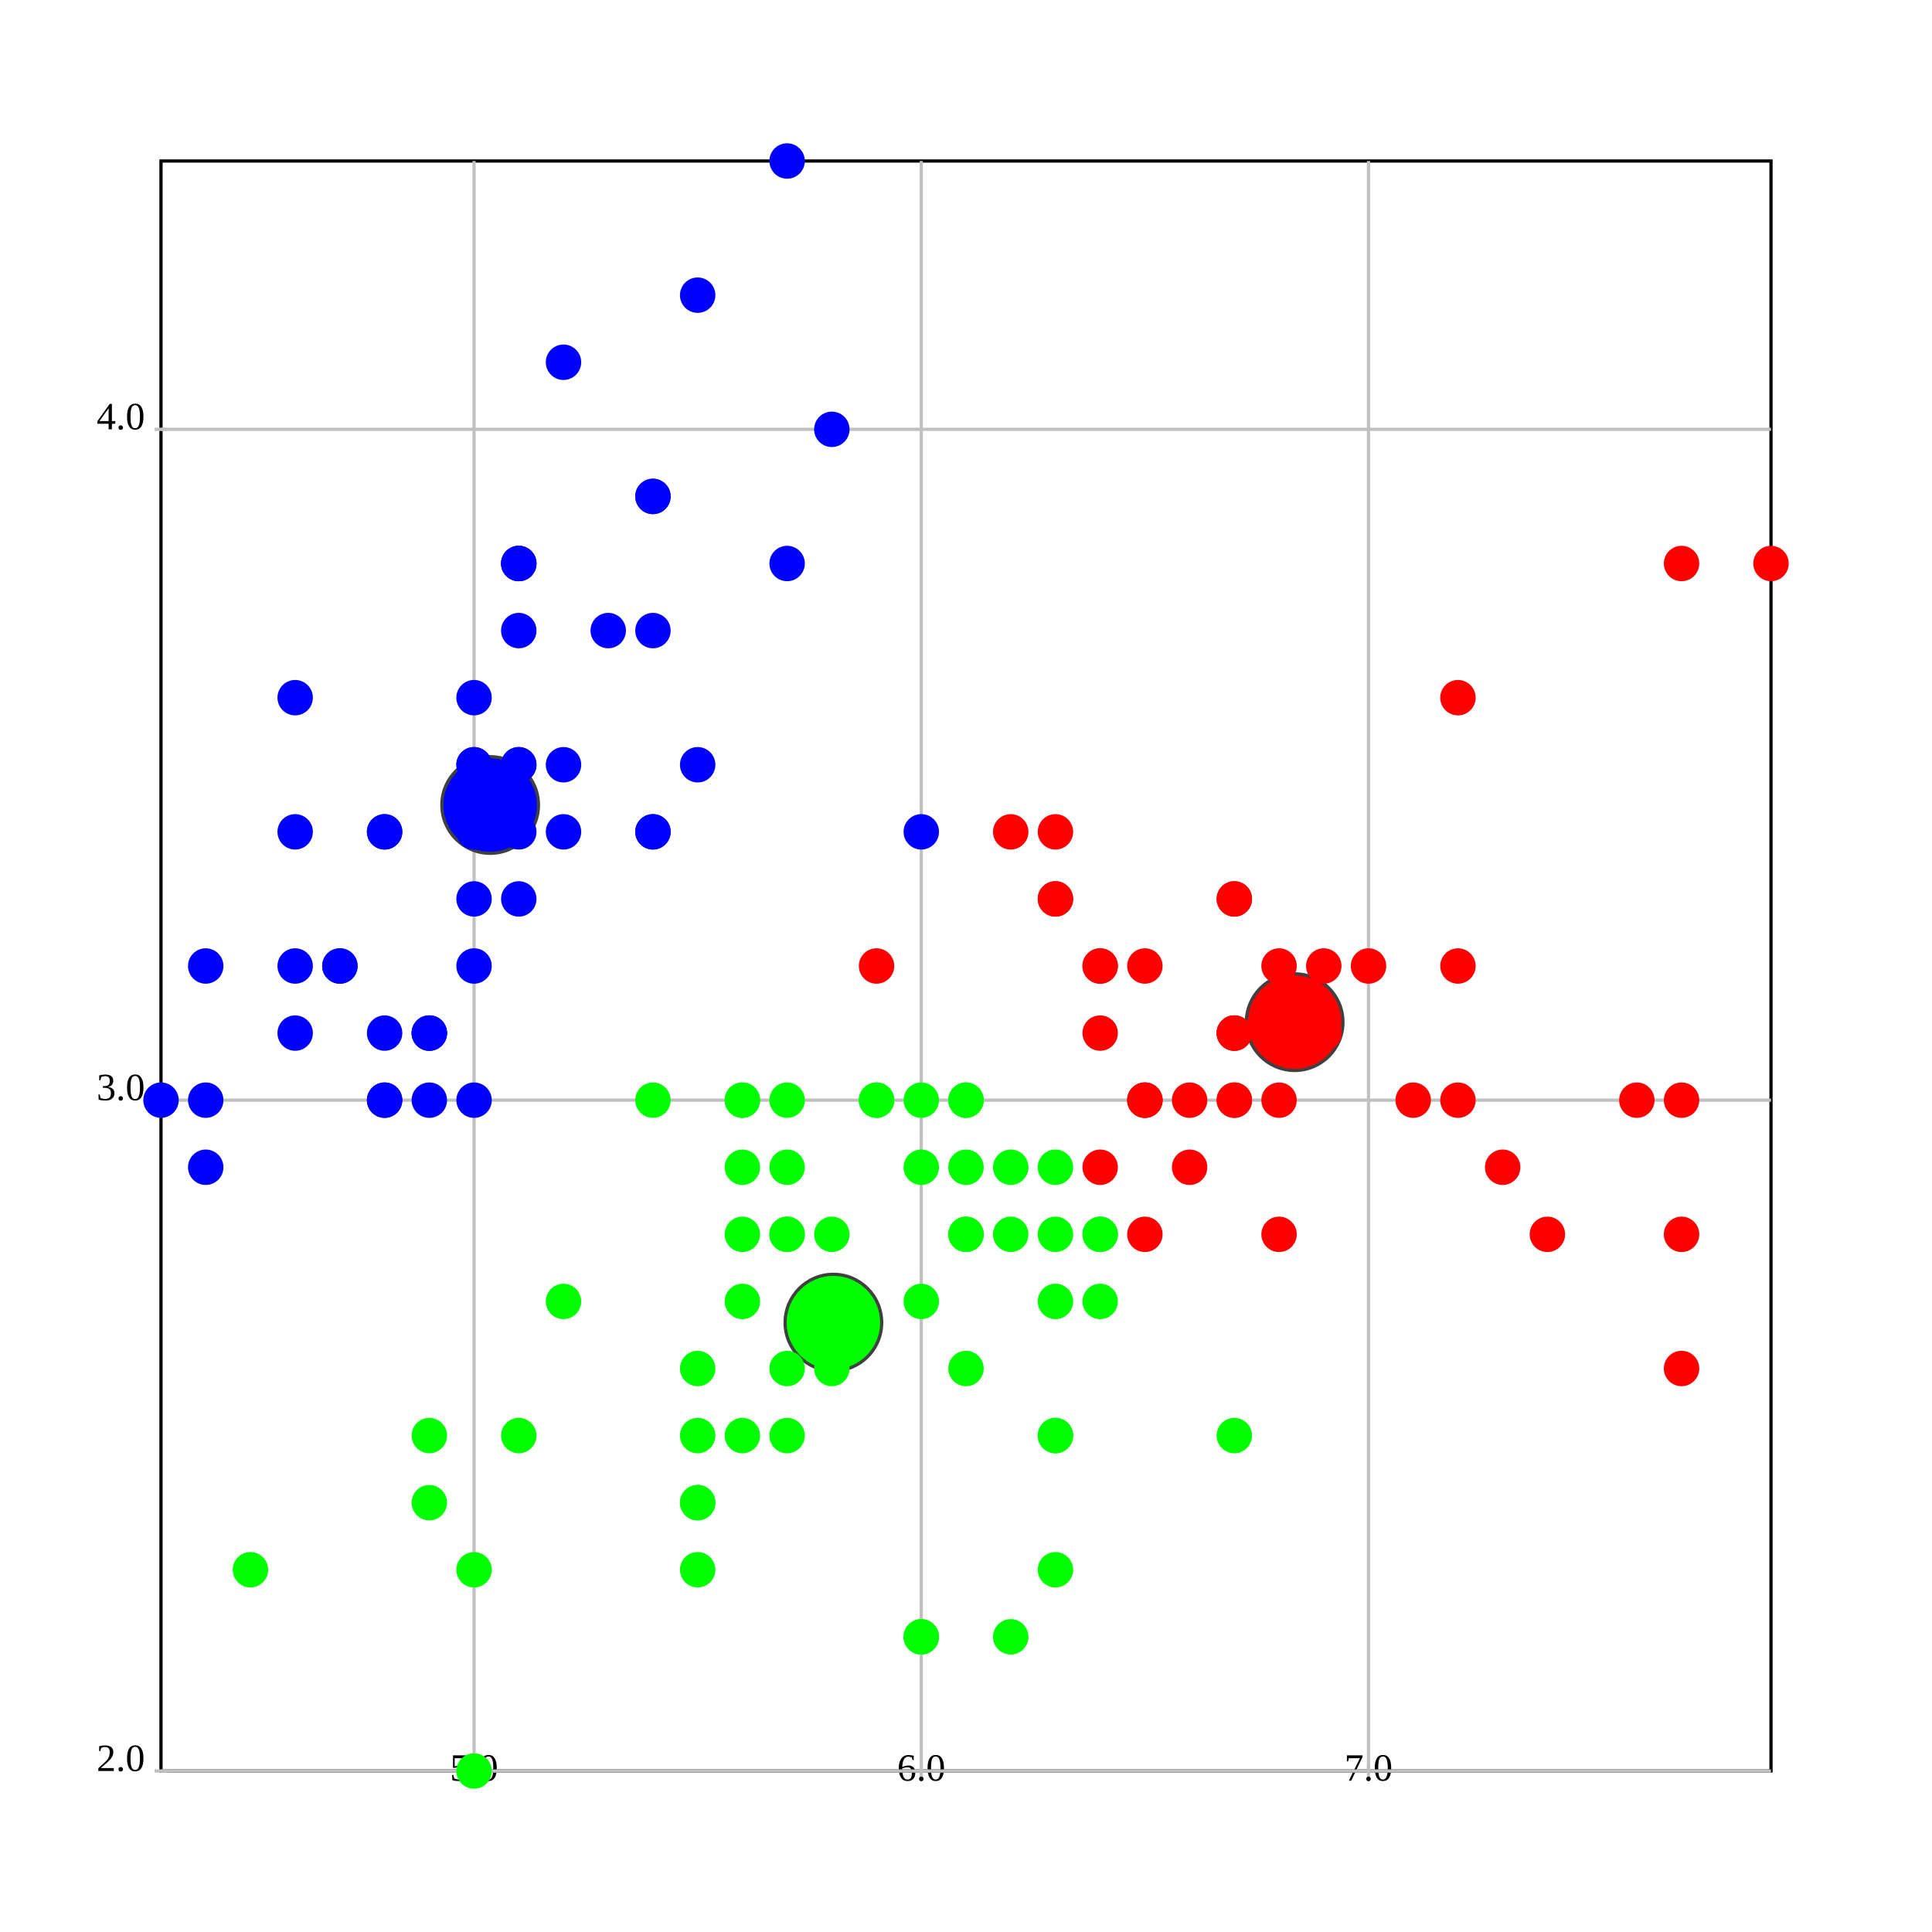
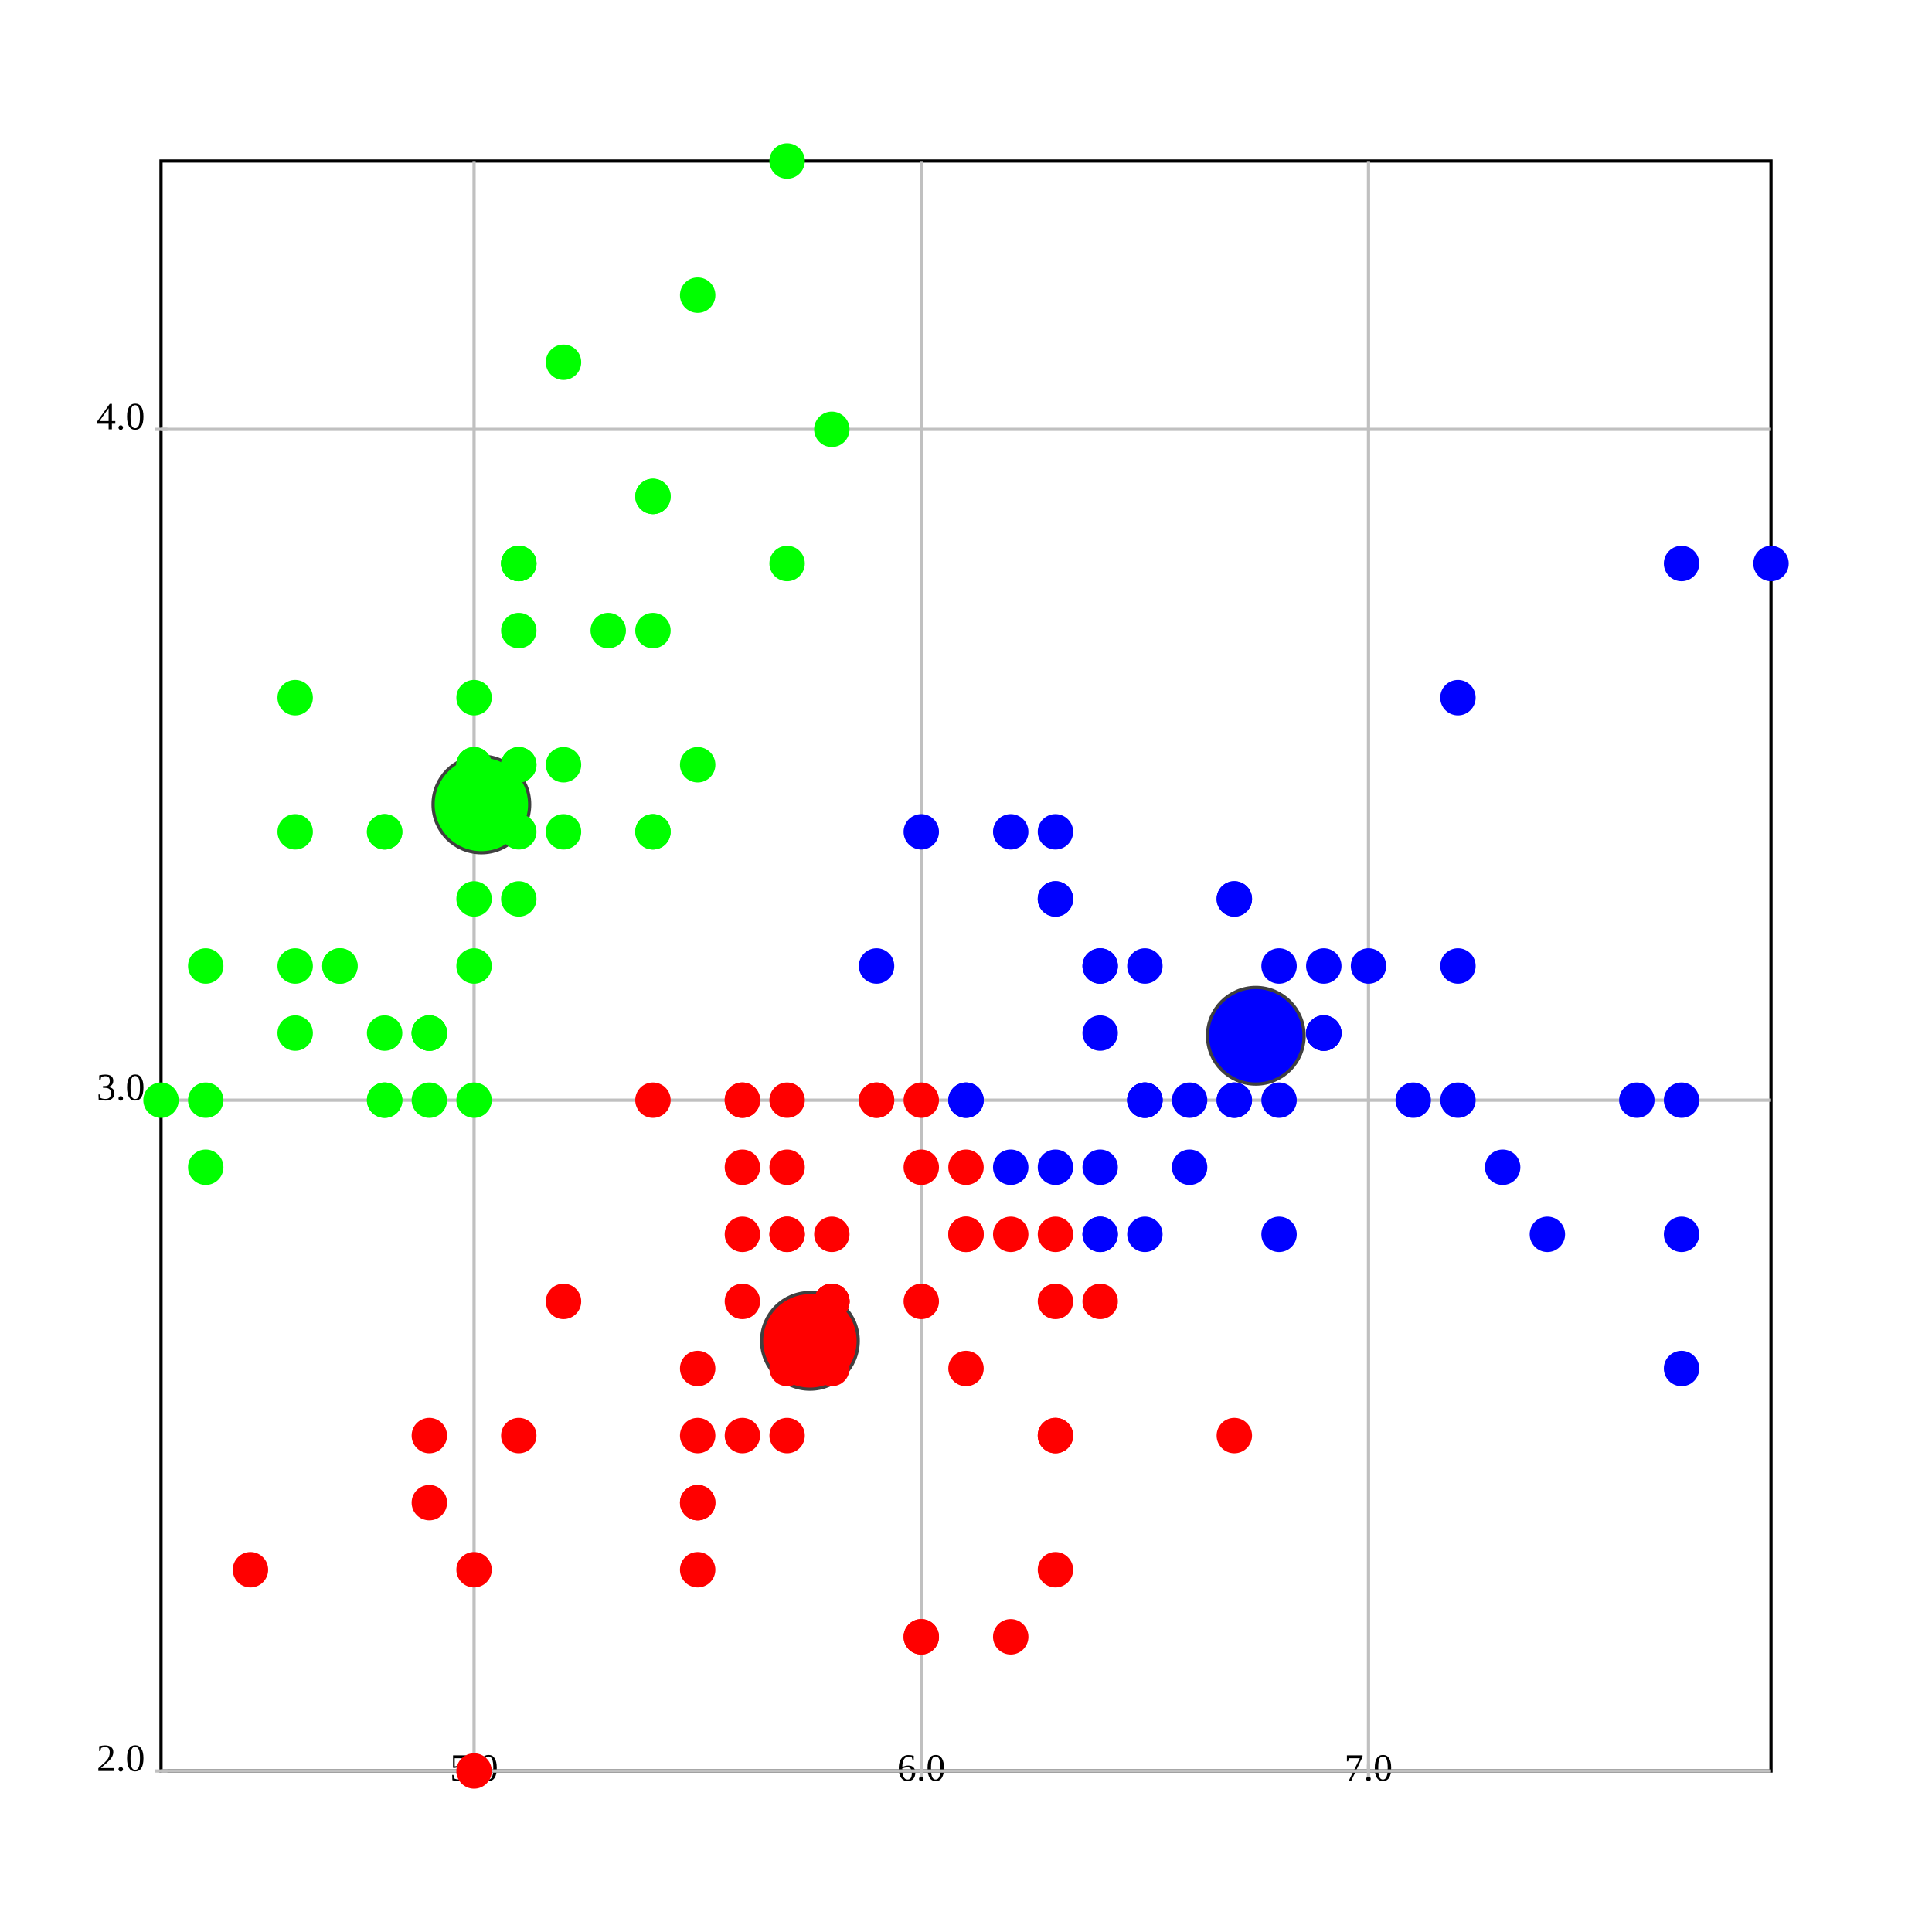
<svg xmlns="http://www.w3.org/2000/svg" version="1.1" width="600.0" height="600.0">
  <style>.caption {
  font-size: 14px;
  font-family: Georgia, serif;
}
</style>
  <rect fill="rgb(255,255,255)" stroke="rgb(0,0,0)" x="50.0" y="50.0" width="500.0" height="500.0" stroke-width="1" />
  <line x1="147.222" y1="550.0" x2="147.222" y2="50.0" stroke="rgb(192,192,192)" stroke-width="1" />
  <line x1="147.222" y1="548.0" x2="147.222" y2="552.0" stroke="rgb(192,192,192)" stroke-width="1" />
  <text text-anchor="middle" alignment-baseline="hanging" x="147.222" y="553.0" font-size="12.0">5.0</text>
  <line x1="286.111" y1="550.0" x2="286.111" y2="50.0" stroke="rgb(192,192,192)" stroke-width="1" />
  <line x1="286.111" y1="548.0" x2="286.111" y2="552.0" stroke="rgb(192,192,192)" stroke-width="1" />
  <text text-anchor="middle" alignment-baseline="hanging" x="286.111" y="553.0" font-size="12.0">6.0</text>
  <line x1="425" y1="550.0" x2="425" y2="50.0" stroke="rgb(192,192,192)" stroke-width="1" />
  <line x1="425" y1="548.0" x2="425" y2="552.0" stroke="rgb(192,192,192)" stroke-width="1" />
  <text text-anchor="middle" alignment-baseline="hanging" x="425" y="553.0" font-size="12.0">7.0</text>
  <line x1="50.0" y1="550.0" x2="550.0" y2="550.0" stroke="rgb(192,192,192)" stroke-width="1" />
  <text text-anchor="end" alignment-baseline="middle" x="45.0" y="550.0" font-size="12.0">2.0</text>
  <line x1="48.0" y1="550.0" x2="52.0" y2="550.0" stroke="rgb(192,192,192)" stroke-width="1" />
  <line x1="50.0" y1="341.667" x2="550.0" y2="341.667" stroke="rgb(192,192,192)" stroke-width="1" />
  <text text-anchor="end" alignment-baseline="middle" x="45.0" y="341.667" font-size="12.0">3.0</text>
  <line x1="48.0" y1="341.667" x2="52.0" y2="341.667" stroke="rgb(192,192,192)" stroke-width="1" />
  <line x1="50.0" y1="133.333" x2="550.0" y2="133.333" stroke="rgb(192,192,192)" stroke-width="1" />
  <text text-anchor="end" alignment-baseline="middle" x="45.0" y="133.333" font-size="12.0">4.0</text>
  <line x1="48.0" y1="133.333" x2="52.0" y2="133.333" stroke="rgb(192,192,192)" stroke-width="1" />
-   <ellipse cx="402.067" cy="317.442" rx="15" ry="15" fill="rgb(255,0,0)" stroke="rgb(64,64,64)" stroke-width="1" />
-   <ellipse cx="152.222" cy="250" rx="15" ry="15" fill="rgb(0,0,255)" stroke="rgb(64,64,64)" stroke-width="1" />
-   <ellipse cx="258.821" cy="410.746" rx="15" ry="15" fill="rgb(0,255,0)" stroke="rgb(64,64,64)" stroke-width="1" />
-   <ellipse cx="161.111" cy="237.5" rx="5" ry="5" fill="rgb(0,0,255)" stroke="rgb(0,0,255)" stroke-width="1" />
-   <ellipse cx="133.333" cy="341.667" rx="5" ry="5" fill="rgb(0,0,255)" stroke="rgb(0,0,255)" stroke-width="1" />
-   <ellipse cx="105.556" cy="300.0" rx="5" ry="5" fill="rgb(0,0,255)" stroke="rgb(0,0,255)" stroke-width="1" />
-   <ellipse cx="91.667" cy="320.833" rx="5" ry="5" fill="rgb(0,0,255)" stroke="rgb(0,0,255)" stroke-width="1" />
-   <ellipse cx="147.222" cy="216.667" rx="5" ry="5" fill="rgb(0,0,255)" stroke="rgb(0,0,255)" stroke-width="1" />
-   <ellipse cx="202.778" cy="154.167" rx="5" ry="5" fill="rgb(0,0,255)" stroke="rgb(0,0,255)" stroke-width="1" />
-   <ellipse cx="91.667" cy="258.333" rx="5" ry="5" fill="rgb(0,0,255)" stroke="rgb(0,0,255)" stroke-width="1" />
-   <ellipse cx="147.222" cy="258.333" rx="5" ry="5" fill="rgb(0,0,255)" stroke="rgb(0,0,255)" stroke-width="1" />
-   <ellipse cx="63.889" cy="362.5" rx="5" ry="5" fill="rgb(0,0,255)" stroke="rgb(0,0,255)" stroke-width="1" />
-   <ellipse cx="133.333" cy="320.833" rx="5" ry="5" fill="rgb(0,0,255)" stroke="rgb(0,0,255)" stroke-width="1" />
-   <ellipse cx="202.778" cy="195.833" rx="5" ry="5" fill="rgb(0,0,255)" stroke="rgb(0,0,255)" stroke-width="1" />
-   <ellipse cx="119.444" cy="258.333" rx="5" ry="5" fill="rgb(0,0,255)" stroke="rgb(0,0,255)" stroke-width="1" />
-   <ellipse cx="119.444" cy="341.667" rx="5" ry="5" fill="rgb(0,0,255)" stroke="rgb(0,0,255)" stroke-width="1" />
-   <ellipse cx="50.0" cy="341.667" rx="5" ry="5" fill="rgb(0,0,255)" stroke="rgb(0,0,255)" stroke-width="1" />
-   <ellipse cx="258.333" cy="133.333" rx="5" ry="5" fill="rgb(0,0,255)" stroke="rgb(0,0,255)" stroke-width="1" />
-   <ellipse cx="244.444" cy="50.0" rx="5" ry="5" fill="rgb(0,0,255)" stroke="rgb(0,0,255)" stroke-width="1" />
-   <ellipse cx="202.778" cy="154.167" rx="5" ry="5" fill="rgb(0,0,255)" stroke="rgb(0,0,255)" stroke-width="1" />
-   <ellipse cx="161.111" cy="237.5" rx="5" ry="5" fill="rgb(0,0,255)" stroke="rgb(0,0,255)" stroke-width="1" />
-   <ellipse cx="244.444" cy="175" rx="5" ry="5" fill="rgb(0,0,255)" stroke="rgb(0,0,255)" stroke-width="1" />
-   <ellipse cx="161.111" cy="175" rx="5" ry="5" fill="rgb(0,0,255)" stroke="rgb(0,0,255)" stroke-width="1" />
-   <ellipse cx="202.778" cy="258.333" rx="5" ry="5" fill="rgb(0,0,255)" stroke="rgb(0,0,255)" stroke-width="1" />
-   <ellipse cx="161.111" cy="195.833" rx="5" ry="5" fill="rgb(0,0,255)" stroke="rgb(0,0,255)" stroke-width="1" />
-   <ellipse cx="91.667" cy="216.667" rx="5" ry="5" fill="rgb(0,0,255)" stroke="rgb(0,0,255)" stroke-width="1" />
-   <ellipse cx="161.111" cy="279.167" rx="5" ry="5" fill="rgb(0,0,255)" stroke="rgb(0,0,255)" stroke-width="1" />
-   <ellipse cx="119.444" cy="258.333" rx="5" ry="5" fill="rgb(0,0,255)" stroke="rgb(0,0,255)" stroke-width="1" />
-   <ellipse cx="147.222" cy="341.667" rx="5" ry="5" fill="rgb(0,0,255)" stroke="rgb(0,0,255)" stroke-width="1" />
-   <ellipse cx="147.222" cy="258.333" rx="5" ry="5" fill="rgb(0,0,255)" stroke="rgb(0,0,255)" stroke-width="1" />
-   <ellipse cx="175" cy="237.5" rx="5" ry="5" fill="rgb(0,0,255)" stroke="rgb(0,0,255)" stroke-width="1" />
-   <ellipse cx="175" cy="258.333" rx="5" ry="5" fill="rgb(0,0,255)" stroke="rgb(0,0,255)" stroke-width="1" />
-   <ellipse cx="105.556" cy="300.0" rx="5" ry="5" fill="rgb(0,0,255)" stroke="rgb(0,0,255)" stroke-width="1" />
-   <ellipse cx="119.444" cy="320.833" rx="5" ry="5" fill="rgb(0,0,255)" stroke="rgb(0,0,255)" stroke-width="1" />
-   <ellipse cx="202.778" cy="258.333" rx="5" ry="5" fill="rgb(0,0,255)" stroke="rgb(0,0,255)" stroke-width="1" />
-   <ellipse cx="175" cy="112.5" rx="5" ry="5" fill="rgb(0,0,255)" stroke="rgb(0,0,255)" stroke-width="1" />
-   <ellipse cx="216.667" cy="91.667" rx="5" ry="5" fill="rgb(0,0,255)" stroke="rgb(0,0,255)" stroke-width="1" />
-   <ellipse cx="133.333" cy="320.833" rx="5" ry="5" fill="rgb(0,0,255)" stroke="rgb(0,0,255)" stroke-width="1" />
-   <ellipse cx="147.222" cy="300.0" rx="5" ry="5" fill="rgb(0,0,255)" stroke="rgb(0,0,255)" stroke-width="1" />
-   <ellipse cx="216.667" cy="237.5" rx="5" ry="5" fill="rgb(0,0,255)" stroke="rgb(0,0,255)" stroke-width="1" />
-   <ellipse cx="133.333" cy="320.833" rx="5" ry="5" fill="rgb(0,0,255)" stroke="rgb(0,0,255)" stroke-width="1" />
-   <ellipse cx="63.889" cy="341.667" rx="5" ry="5" fill="rgb(0,0,255)" stroke="rgb(0,0,255)" stroke-width="1" />
-   <ellipse cx="161.111" cy="258.333" rx="5" ry="5" fill="rgb(0,0,255)" stroke="rgb(0,0,255)" stroke-width="1" />
-   <ellipse cx="147.222" cy="237.5" rx="5" ry="5" fill="rgb(0,0,255)" stroke="rgb(0,0,255)" stroke-width="1" />
-   <ellipse cx="77.778" cy="487.5" rx="5" ry="5" fill="rgb(0,255,0)" stroke="rgb(0,255,0)" stroke-width="1" />
-   <ellipse cx="63.889" cy="300.0" rx="5" ry="5" fill="rgb(0,0,255)" stroke="rgb(0,0,255)" stroke-width="1" />
-   <ellipse cx="147.222" cy="237.5" rx="5" ry="5" fill="rgb(0,0,255)" stroke="rgb(0,0,255)" stroke-width="1" />
-   <ellipse cx="161.111" cy="175" rx="5" ry="5" fill="rgb(0,0,255)" stroke="rgb(0,0,255)" stroke-width="1" />
-   <ellipse cx="119.444" cy="341.667" rx="5" ry="5" fill="rgb(0,0,255)" stroke="rgb(0,0,255)" stroke-width="1" />
-   <ellipse cx="161.111" cy="175" rx="5" ry="5" fill="rgb(0,0,255)" stroke="rgb(0,0,255)" stroke-width="1" />
-   <ellipse cx="91.667" cy="300.0" rx="5" ry="5" fill="rgb(0,0,255)" stroke="rgb(0,0,255)" stroke-width="1" />
-   <ellipse cx="188.889" cy="195.833" rx="5" ry="5" fill="rgb(0,0,255)" stroke="rgb(0,0,255)" stroke-width="1" />
-   <ellipse cx="147.222" cy="279.167" rx="5" ry="5" fill="rgb(0,0,255)" stroke="rgb(0,0,255)" stroke-width="1" />
-   <ellipse cx="425" cy="300.0" rx="5" ry="5" fill="rgb(255,0,0)" stroke="rgb(255,0,0)" stroke-width="1" />
-   <ellipse cx="341.667" cy="300.0" rx="5" ry="5" fill="rgb(255,0,0)" stroke="rgb(255,0,0)" stroke-width="1" />
-   <ellipse cx="411.111" cy="320.833" rx="5" ry="5" fill="rgb(255,0,0)" stroke="rgb(255,0,0)" stroke-width="1" />
-   <ellipse cx="216.667" cy="487.5" rx="5" ry="5" fill="rgb(0,255,0)" stroke="rgb(0,255,0)" stroke-width="1" />
-   <ellipse cx="355.556" cy="383.333" rx="5" ry="5" fill="rgb(255,0,0)" stroke="rgb(255,0,0)" stroke-width="1" />
-   <ellipse cx="244.444" cy="383.333" rx="5" ry="5" fill="rgb(0,255,0)" stroke="rgb(0,255,0)" stroke-width="1" />
-   <ellipse cx="327.778" cy="279.167" rx="5" ry="5" fill="rgb(255,0,0)" stroke="rgb(255,0,0)" stroke-width="1" />
-   <ellipse cx="133.333" cy="466.667" rx="5" ry="5" fill="rgb(0,255,0)" stroke="rgb(0,255,0)" stroke-width="1" />
-   <ellipse cx="369.444" cy="362.5" rx="5" ry="5" fill="rgb(255,0,0)" stroke="rgb(255,0,0)" stroke-width="1" />
-   <ellipse cx="175" cy="404.167" rx="5" ry="5" fill="rgb(0,255,0)" stroke="rgb(0,255,0)" stroke-width="1" />
-   <ellipse cx="147.222" cy="550.0" rx="5" ry="5" fill="rgb(0,255,0)" stroke="rgb(0,255,0)" stroke-width="1" />
-   <ellipse cx="272.222" cy="341.667" rx="5" ry="5" fill="rgb(0,255,0)" stroke="rgb(0,255,0)" stroke-width="1" />
-   <ellipse cx="286.111" cy="508.333" rx="5" ry="5" fill="rgb(0,255,0)" stroke="rgb(0,255,0)" stroke-width="1" />
-   <ellipse cx="300" cy="362.5" rx="5" ry="5" fill="rgb(0,255,0)" stroke="rgb(0,255,0)" stroke-width="1" />
-   <ellipse cx="230.556" cy="362.5" rx="5" ry="5" fill="rgb(0,255,0)" stroke="rgb(0,255,0)" stroke-width="1" />
-   <ellipse cx="383.333" cy="320.833" rx="5" ry="5" fill="rgb(255,0,0)" stroke="rgb(255,0,0)" stroke-width="1" />
-   <ellipse cx="230.556" cy="341.667" rx="5" ry="5" fill="rgb(0,255,0)" stroke="rgb(0,255,0)" stroke-width="1" />
-   <ellipse cx="258.333" cy="404.167" rx="5" ry="5" fill="rgb(0,255,0)" stroke="rgb(0,255,0)" stroke-width="1" />
-   <ellipse cx="313.889" cy="508.333" rx="5" ry="5" fill="rgb(0,255,0)" stroke="rgb(0,255,0)" stroke-width="1" />
-   <ellipse cx="230.556" cy="445.833" rx="5" ry="5" fill="rgb(0,255,0)" stroke="rgb(0,255,0)" stroke-width="1" />
-   <ellipse cx="272.222" cy="300.0" rx="5" ry="5" fill="rgb(255,0,0)" stroke="rgb(255,0,0)" stroke-width="1" />
-   <ellipse cx="300" cy="383.333" rx="5" ry="5" fill="rgb(0,255,0)" stroke="rgb(0,255,0)" stroke-width="1" />
-   <ellipse cx="327.778" cy="445.833" rx="5" ry="5" fill="rgb(0,255,0)" stroke="rgb(0,255,0)" stroke-width="1" />
-   <ellipse cx="300" cy="383.333" rx="5" ry="5" fill="rgb(0,255,0)" stroke="rgb(0,255,0)" stroke-width="1" />
-   <ellipse cx="341.667" cy="362.5" rx="5" ry="5" fill="rgb(255,0,0)" stroke="rgb(255,0,0)" stroke-width="1" />
-   <ellipse cx="369.444" cy="341.667" rx="5" ry="5" fill="rgb(255,0,0)" stroke="rgb(255,0,0)" stroke-width="1" />
-   <ellipse cx="397.222" cy="383.333" rx="5" ry="5" fill="rgb(255,0,0)" stroke="rgb(255,0,0)" stroke-width="1" />
-   <ellipse cx="383.333" cy="341.667" rx="5" ry="5" fill="rgb(255,0,0)" stroke="rgb(255,0,0)" stroke-width="1" />
-   <ellipse cx="286.111" cy="362.5" rx="5" ry="5" fill="rgb(0,255,0)" stroke="rgb(0,255,0)" stroke-width="1" />
-   <ellipse cx="244.444" cy="425.0" rx="5" ry="5" fill="rgb(0,255,0)" stroke="rgb(0,255,0)" stroke-width="1" />
-   <ellipse cx="216.667" cy="466.667" rx="5" ry="5" fill="rgb(0,255,0)" stroke="rgb(0,255,0)" stroke-width="1" />
-   <ellipse cx="216.667" cy="466.667" rx="5" ry="5" fill="rgb(0,255,0)" stroke="rgb(0,255,0)" stroke-width="1" />
-   <ellipse cx="258.333" cy="404.167" rx="5" ry="5" fill="rgb(0,255,0)" stroke="rgb(0,255,0)" stroke-width="1" />
-   <ellipse cx="286.111" cy="404.167" rx="5" ry="5" fill="rgb(0,255,0)" stroke="rgb(0,255,0)" stroke-width="1" />
-   <ellipse cx="202.778" cy="341.667" rx="5" ry="5" fill="rgb(0,255,0)" stroke="rgb(0,255,0)" stroke-width="1" />
+   <ellipse cx="251.525" cy="416.422" rx="15" ry="15" fill="rgb(255,0,0)" stroke="rgb(64,64,64)" stroke-width="1" />
+   <ellipse cx="390.0" cy="321.667" rx="15" ry="15" fill="rgb(0,0,255)" stroke="rgb(64,64,64)" stroke-width="1" />
+   <ellipse cx="149.49" cy="249.83" rx="15" ry="15" fill="rgb(0,255,0)" stroke="rgb(64,64,64)" stroke-width="1" />
+   <ellipse cx="161.111" cy="237.5" rx="5" ry="5" fill="rgb(0,255,0)" stroke="rgb(0,255,0)" stroke-width="1" />
+   <ellipse cx="133.333" cy="341.667" rx="5" ry="5" fill="rgb(0,255,0)" stroke="rgb(0,255,0)" stroke-width="1" />
+   <ellipse cx="105.556" cy="300.0" rx="5" ry="5" fill="rgb(0,255,0)" stroke="rgb(0,255,0)" stroke-width="1" />
+   <ellipse cx="91.667" cy="320.833" rx="5" ry="5" fill="rgb(0,255,0)" stroke="rgb(0,255,0)" stroke-width="1" />
+   <ellipse cx="147.222" cy="216.667" rx="5" ry="5" fill="rgb(0,255,0)" stroke="rgb(0,255,0)" stroke-width="1" />
+   <ellipse cx="202.778" cy="154.167" rx="5" ry="5" fill="rgb(0,255,0)" stroke="rgb(0,255,0)" stroke-width="1" />
+   <ellipse cx="91.667" cy="258.333" rx="5" ry="5" fill="rgb(0,255,0)" stroke="rgb(0,255,0)" stroke-width="1" />
+   <ellipse cx="147.222" cy="258.333" rx="5" ry="5" fill="rgb(0,255,0)" stroke="rgb(0,255,0)" stroke-width="1" />
+   <ellipse cx="63.889" cy="362.5" rx="5" ry="5" fill="rgb(0,255,0)" stroke="rgb(0,255,0)" stroke-width="1" />
+   <ellipse cx="133.333" cy="320.833" rx="5" ry="5" fill="rgb(0,255,0)" stroke="rgb(0,255,0)" stroke-width="1" />
+   <ellipse cx="202.778" cy="195.833" rx="5" ry="5" fill="rgb(0,255,0)" stroke="rgb(0,255,0)" stroke-width="1" />
+   <ellipse cx="119.444" cy="258.333" rx="5" ry="5" fill="rgb(0,255,0)" stroke="rgb(0,255,0)" stroke-width="1" />
+   <ellipse cx="119.444" cy="341.667" rx="5" ry="5" fill="rgb(0,255,0)" stroke="rgb(0,255,0)" stroke-width="1" />
+   <ellipse cx="50.0" cy="341.667" rx="5" ry="5" fill="rgb(0,255,0)" stroke="rgb(0,255,0)" stroke-width="1" />
+   <ellipse cx="258.333" cy="133.333" rx="5" ry="5" fill="rgb(0,255,0)" stroke="rgb(0,255,0)" stroke-width="1" />
+   <ellipse cx="244.444" cy="50.0" rx="5" ry="5" fill="rgb(0,255,0)" stroke="rgb(0,255,0)" stroke-width="1" />
+   <ellipse cx="202.778" cy="154.167" rx="5" ry="5" fill="rgb(0,255,0)" stroke="rgb(0,255,0)" stroke-width="1" />
+   <ellipse cx="161.111" cy="237.5" rx="5" ry="5" fill="rgb(0,255,0)" stroke="rgb(0,255,0)" stroke-width="1" />
+   <ellipse cx="244.444" cy="175" rx="5" ry="5" fill="rgb(0,255,0)" stroke="rgb(0,255,0)" stroke-width="1" />
+   <ellipse cx="161.111" cy="175" rx="5" ry="5" fill="rgb(0,255,0)" stroke="rgb(0,255,0)" stroke-width="1" />
+   <ellipse cx="202.778" cy="258.333" rx="5" ry="5" fill="rgb(0,255,0)" stroke="rgb(0,255,0)" stroke-width="1" />
+   <ellipse cx="161.111" cy="195.833" rx="5" ry="5" fill="rgb(0,255,0)" stroke="rgb(0,255,0)" stroke-width="1" />
+   <ellipse cx="91.667" cy="216.667" rx="5" ry="5" fill="rgb(0,255,0)" stroke="rgb(0,255,0)" stroke-width="1" />
+   <ellipse cx="161.111" cy="279.167" rx="5" ry="5" fill="rgb(0,255,0)" stroke="rgb(0,255,0)" stroke-width="1" />
+   <ellipse cx="119.444" cy="258.333" rx="5" ry="5" fill="rgb(0,255,0)" stroke="rgb(0,255,0)" stroke-width="1" />
+   <ellipse cx="147.222" cy="341.667" rx="5" ry="5" fill="rgb(0,255,0)" stroke="rgb(0,255,0)" stroke-width="1" />
+   <ellipse cx="147.222" cy="258.333" rx="5" ry="5" fill="rgb(0,255,0)" stroke="rgb(0,255,0)" stroke-width="1" />
+   <ellipse cx="175" cy="237.5" rx="5" ry="5" fill="rgb(0,255,0)" stroke="rgb(0,255,0)" stroke-width="1" />
+   <ellipse cx="175" cy="258.333" rx="5" ry="5" fill="rgb(0,255,0)" stroke="rgb(0,255,0)" stroke-width="1" />
+   <ellipse cx="105.556" cy="300.0" rx="5" ry="5" fill="rgb(0,255,0)" stroke="rgb(0,255,0)" stroke-width="1" />
+   <ellipse cx="119.444" cy="320.833" rx="5" ry="5" fill="rgb(0,255,0)" stroke="rgb(0,255,0)" stroke-width="1" />
+   <ellipse cx="202.778" cy="258.333" rx="5" ry="5" fill="rgb(0,255,0)" stroke="rgb(0,255,0)" stroke-width="1" />
+   <ellipse cx="175" cy="112.5" rx="5" ry="5" fill="rgb(0,255,0)" stroke="rgb(0,255,0)" stroke-width="1" />
+   <ellipse cx="216.667" cy="91.667" rx="5" ry="5" fill="rgb(0,255,0)" stroke="rgb(0,255,0)" stroke-width="1" />
+   <ellipse cx="133.333" cy="320.833" rx="5" ry="5" fill="rgb(0,255,0)" stroke="rgb(0,255,0)" stroke-width="1" />
+   <ellipse cx="147.222" cy="300.0" rx="5" ry="5" fill="rgb(0,255,0)" stroke="rgb(0,255,0)" stroke-width="1" />
+   <ellipse cx="216.667" cy="237.5" rx="5" ry="5" fill="rgb(0,255,0)" stroke="rgb(0,255,0)" stroke-width="1" />
+   <ellipse cx="133.333" cy="320.833" rx="5" ry="5" fill="rgb(0,255,0)" stroke="rgb(0,255,0)" stroke-width="1" />
+   <ellipse cx="63.889" cy="341.667" rx="5" ry="5" fill="rgb(0,255,0)" stroke="rgb(0,255,0)" stroke-width="1" />
+   <ellipse cx="161.111" cy="258.333" rx="5" ry="5" fill="rgb(0,255,0)" stroke="rgb(0,255,0)" stroke-width="1" />
+   <ellipse cx="147.222" cy="237.5" rx="5" ry="5" fill="rgb(0,255,0)" stroke="rgb(0,255,0)" stroke-width="1" />
+   <ellipse cx="77.778" cy="487.5" rx="5" ry="5" fill="rgb(255,0,0)" stroke="rgb(255,0,0)" stroke-width="1" />
+   <ellipse cx="63.889" cy="300.0" rx="5" ry="5" fill="rgb(0,255,0)" stroke="rgb(0,255,0)" stroke-width="1" />
+   <ellipse cx="147.222" cy="237.5" rx="5" ry="5" fill="rgb(0,255,0)" stroke="rgb(0,255,0)" stroke-width="1" />
+   <ellipse cx="161.111" cy="175" rx="5" ry="5" fill="rgb(0,255,0)" stroke="rgb(0,255,0)" stroke-width="1" />
+   <ellipse cx="119.444" cy="341.667" rx="5" ry="5" fill="rgb(0,255,0)" stroke="rgb(0,255,0)" stroke-width="1" />
+   <ellipse cx="161.111" cy="175" rx="5" ry="5" fill="rgb(0,255,0)" stroke="rgb(0,255,0)" stroke-width="1" />
+   <ellipse cx="91.667" cy="300.0" rx="5" ry="5" fill="rgb(0,255,0)" stroke="rgb(0,255,0)" stroke-width="1" />
+   <ellipse cx="188.889" cy="195.833" rx="5" ry="5" fill="rgb(0,255,0)" stroke="rgb(0,255,0)" stroke-width="1" />
+   <ellipse cx="147.222" cy="279.167" rx="5" ry="5" fill="rgb(0,255,0)" stroke="rgb(0,255,0)" stroke-width="1" />
+   <ellipse cx="425" cy="300.0" rx="5" ry="5" fill="rgb(0,0,255)" stroke="rgb(0,0,255)" stroke-width="1" />
+   <ellipse cx="341.667" cy="300.0" rx="5" ry="5" fill="rgb(0,0,255)" stroke="rgb(0,0,255)" stroke-width="1" />
+   <ellipse cx="411.111" cy="320.833" rx="5" ry="5" fill="rgb(0,0,255)" stroke="rgb(0,0,255)" stroke-width="1" />
+   <ellipse cx="216.667" cy="487.5" rx="5" ry="5" fill="rgb(255,0,0)" stroke="rgb(255,0,0)" stroke-width="1" />
+   <ellipse cx="355.556" cy="383.333" rx="5" ry="5" fill="rgb(0,0,255)" stroke="rgb(0,0,255)" stroke-width="1" />
+   <ellipse cx="244.444" cy="383.333" rx="5" ry="5" fill="rgb(255,0,0)" stroke="rgb(255,0,0)" stroke-width="1" />
+   <ellipse cx="327.778" cy="279.167" rx="5" ry="5" fill="rgb(0,0,255)" stroke="rgb(0,0,255)" stroke-width="1" />
+   <ellipse cx="133.333" cy="466.667" rx="5" ry="5" fill="rgb(255,0,0)" stroke="rgb(255,0,0)" stroke-width="1" />
+   <ellipse cx="369.444" cy="362.5" rx="5" ry="5" fill="rgb(0,0,255)" stroke="rgb(0,0,255)" stroke-width="1" />
+   <ellipse cx="175" cy="404.167" rx="5" ry="5" fill="rgb(255,0,0)" stroke="rgb(255,0,0)" stroke-width="1" />
+   <ellipse cx="147.222" cy="550.0" rx="5" ry="5" fill="rgb(255,0,0)" stroke="rgb(255,0,0)" stroke-width="1" />
+   <ellipse cx="272.222" cy="341.667" rx="5" ry="5" fill="rgb(255,0,0)" stroke="rgb(255,0,0)" stroke-width="1" />
+   <ellipse cx="286.111" cy="508.333" rx="5" ry="5" fill="rgb(255,0,0)" stroke="rgb(255,0,0)" stroke-width="1" />
+   <ellipse cx="300" cy="362.5" rx="5" ry="5" fill="rgb(255,0,0)" stroke="rgb(255,0,0)" stroke-width="1" />
+   <ellipse cx="230.556" cy="362.5" rx="5" ry="5" fill="rgb(255,0,0)" stroke="rgb(255,0,0)" stroke-width="1" />
+   <ellipse cx="383.333" cy="320.833" rx="5" ry="5" fill="rgb(0,0,255)" stroke="rgb(0,0,255)" stroke-width="1" />
+   <ellipse cx="230.556" cy="341.667" rx="5" ry="5" fill="rgb(255,0,0)" stroke="rgb(255,0,0)" stroke-width="1" />
+   <ellipse cx="258.333" cy="404.167" rx="5" ry="5" fill="rgb(255,0,0)" stroke="rgb(255,0,0)" stroke-width="1" />
+   <ellipse cx="313.889" cy="508.333" rx="5" ry="5" fill="rgb(255,0,0)" stroke="rgb(255,0,0)" stroke-width="1" />
+   <ellipse cx="230.556" cy="445.833" rx="5" ry="5" fill="rgb(255,0,0)" stroke="rgb(255,0,0)" stroke-width="1" />
+   <ellipse cx="272.222" cy="300.0" rx="5" ry="5" fill="rgb(0,0,255)" stroke="rgb(0,0,255)" stroke-width="1" />
+   <ellipse cx="300" cy="383.333" rx="5" ry="5" fill="rgb(255,0,0)" stroke="rgb(255,0,0)" stroke-width="1" />
+   <ellipse cx="327.778" cy="445.833" rx="5" ry="5" fill="rgb(255,0,0)" stroke="rgb(255,0,0)" stroke-width="1" />
+   <ellipse cx="300" cy="383.333" rx="5" ry="5" fill="rgb(255,0,0)" stroke="rgb(255,0,0)" stroke-width="1" />
+   <ellipse cx="341.667" cy="362.5" rx="5" ry="5" fill="rgb(0,0,255)" stroke="rgb(0,0,255)" stroke-width="1" />
+   <ellipse cx="369.444" cy="341.667" rx="5" ry="5" fill="rgb(0,0,255)" stroke="rgb(0,0,255)" stroke-width="1" />
+   <ellipse cx="397.222" cy="383.333" rx="5" ry="5" fill="rgb(0,0,255)" stroke="rgb(0,0,255)" stroke-width="1" />
+   <ellipse cx="383.333" cy="341.667" rx="5" ry="5" fill="rgb(0,0,255)" stroke="rgb(0,0,255)" stroke-width="1" />
+   <ellipse cx="286.111" cy="362.5" rx="5" ry="5" fill="rgb(255,0,0)" stroke="rgb(255,0,0)" stroke-width="1" />
+   <ellipse cx="244.444" cy="425.0" rx="5" ry="5" fill="rgb(255,0,0)" stroke="rgb(255,0,0)" stroke-width="1" />
+   <ellipse cx="216.667" cy="466.667" rx="5" ry="5" fill="rgb(255,0,0)" stroke="rgb(255,0,0)" stroke-width="1" />
+   <ellipse cx="216.667" cy="466.667" rx="5" ry="5" fill="rgb(255,0,0)" stroke="rgb(255,0,0)" stroke-width="1" />
+   <ellipse cx="258.333" cy="404.167" rx="5" ry="5" fill="rgb(255,0,0)" stroke="rgb(255,0,0)" stroke-width="1" />
+   <ellipse cx="286.111" cy="404.167" rx="5" ry="5" fill="rgb(255,0,0)" stroke="rgb(255,0,0)" stroke-width="1" />
+   <ellipse cx="202.778" cy="341.667" rx="5" ry="5" fill="rgb(255,0,0)" stroke="rgb(255,0,0)" stroke-width="1" />
  <ellipse cx="286.111" cy="258.333" rx="5" ry="5" fill="rgb(0,0,255)" stroke="rgb(0,0,255)" stroke-width="1" />
-   <ellipse cx="383.333" cy="320.833" rx="5" ry="5" fill="rgb(255,0,0)" stroke="rgb(255,0,0)" stroke-width="1" />
-   <ellipse cx="327.778" cy="487.5" rx="5" ry="5" fill="rgb(0,255,0)" stroke="rgb(0,255,0)" stroke-width="1" />
-   <ellipse cx="230.556" cy="341.667" rx="5" ry="5" fill="rgb(0,255,0)" stroke="rgb(0,255,0)" stroke-width="1" />
-   <ellipse cx="216.667" cy="445.833" rx="5" ry="5" fill="rgb(0,255,0)" stroke="rgb(0,255,0)" stroke-width="1" />
-   <ellipse cx="216.667" cy="425.0" rx="5" ry="5" fill="rgb(0,255,0)" stroke="rgb(0,255,0)" stroke-width="1" />
-   <ellipse cx="300" cy="341.667" rx="5" ry="5" fill="rgb(0,255,0)" stroke="rgb(0,255,0)" stroke-width="1" />
-   <ellipse cx="258.333" cy="425.0" rx="5" ry="5" fill="rgb(0,255,0)" stroke="rgb(0,255,0)" stroke-width="1" />
-   <ellipse cx="147.222" cy="487.5" rx="5" ry="5" fill="rgb(0,255,0)" stroke="rgb(0,255,0)" stroke-width="1" />
-   <ellipse cx="230.556" cy="404.167" rx="5" ry="5" fill="rgb(0,255,0)" stroke="rgb(0,255,0)" stroke-width="1" />
-   <ellipse cx="244.444" cy="341.667" rx="5" ry="5" fill="rgb(0,255,0)" stroke="rgb(0,255,0)" stroke-width="1" />
-   <ellipse cx="244.444" cy="362.5" rx="5" ry="5" fill="rgb(0,255,0)" stroke="rgb(0,255,0)" stroke-width="1" />
-   <ellipse cx="313.889" cy="362.5" rx="5" ry="5" fill="rgb(0,255,0)" stroke="rgb(0,255,0)" stroke-width="1" />
-   <ellipse cx="161.111" cy="445.833" rx="5" ry="5" fill="rgb(0,255,0)" stroke="rgb(0,255,0)" stroke-width="1" />
-   <ellipse cx="244.444" cy="383.333" rx="5" ry="5" fill="rgb(0,255,0)" stroke="rgb(0,255,0)" stroke-width="1" />
-   <ellipse cx="327.778" cy="279.167" rx="5" ry="5" fill="rgb(255,0,0)" stroke="rgb(255,0,0)" stroke-width="1" />
-   <ellipse cx="258.333" cy="404.167" rx="5" ry="5" fill="rgb(0,255,0)" stroke="rgb(0,255,0)" stroke-width="1" />
-   <ellipse cx="438.889" cy="341.667" rx="5" ry="5" fill="rgb(255,0,0)" stroke="rgb(255,0,0)" stroke-width="1" />
-   <ellipse cx="327.778" cy="362.5" rx="5" ry="5" fill="rgb(0,255,0)" stroke="rgb(0,255,0)" stroke-width="1" />
-   <ellipse cx="355.556" cy="341.667" rx="5" ry="5" fill="rgb(255,0,0)" stroke="rgb(255,0,0)" stroke-width="1" />
-   <ellipse cx="508.333" cy="341.667" rx="5" ry="5" fill="rgb(255,0,0)" stroke="rgb(255,0,0)" stroke-width="1" />
-   <ellipse cx="133.333" cy="445.833" rx="5" ry="5" fill="rgb(0,255,0)" stroke="rgb(0,255,0)" stroke-width="1" />
-   <ellipse cx="466.667" cy="362.5" rx="5" ry="5" fill="rgb(255,0,0)" stroke="rgb(255,0,0)" stroke-width="1" />
-   <ellipse cx="383.333" cy="445.833" rx="5" ry="5" fill="rgb(0,255,0)" stroke="rgb(0,255,0)" stroke-width="1" />
-   <ellipse cx="452.778" cy="216.667" rx="5" ry="5" fill="rgb(255,0,0)" stroke="rgb(255,0,0)" stroke-width="1" />
-   <ellipse cx="355.556" cy="300.0" rx="5" ry="5" fill="rgb(255,0,0)" stroke="rgb(255,0,0)" stroke-width="1" />
-   <ellipse cx="341.667" cy="404.167" rx="5" ry="5" fill="rgb(0,255,0)" stroke="rgb(0,255,0)" stroke-width="1" />
-   <ellipse cx="397.222" cy="341.667" rx="5" ry="5" fill="rgb(255,0,0)" stroke="rgb(255,0,0)" stroke-width="1" />
-   <ellipse cx="244.444" cy="445.833" rx="5" ry="5" fill="rgb(0,255,0)" stroke="rgb(0,255,0)" stroke-width="1" />
-   <ellipse cx="258.333" cy="383.333" rx="5" ry="5" fill="rgb(0,255,0)" stroke="rgb(0,255,0)" stroke-width="1" />
-   <ellipse cx="341.667" cy="300.0" rx="5" ry="5" fill="rgb(255,0,0)" stroke="rgb(255,0,0)" stroke-width="1" />
-   <ellipse cx="355.556" cy="341.667" rx="5" ry="5" fill="rgb(255,0,0)" stroke="rgb(255,0,0)" stroke-width="1" />
-   <ellipse cx="522.222" cy="175" rx="5" ry="5" fill="rgb(255,0,0)" stroke="rgb(255,0,0)" stroke-width="1" />
-   <ellipse cx="522.222" cy="425.0" rx="5" ry="5" fill="rgb(255,0,0)" stroke="rgb(255,0,0)" stroke-width="1" />
-   <ellipse cx="286.111" cy="508.333" rx="5" ry="5" fill="rgb(0,255,0)" stroke="rgb(0,255,0)" stroke-width="1" />
-   <ellipse cx="411.111" cy="300.0" rx="5" ry="5" fill="rgb(255,0,0)" stroke="rgb(255,0,0)" stroke-width="1" />
-   <ellipse cx="230.556" cy="383.333" rx="5" ry="5" fill="rgb(0,255,0)" stroke="rgb(0,255,0)" stroke-width="1" />
-   <ellipse cx="522.222" cy="383.333" rx="5" ry="5" fill="rgb(255,0,0)" stroke="rgb(255,0,0)" stroke-width="1" />
-   <ellipse cx="327.778" cy="404.167" rx="5" ry="5" fill="rgb(0,255,0)" stroke="rgb(0,255,0)" stroke-width="1" />
-   <ellipse cx="383.333" cy="279.167" rx="5" ry="5" fill="rgb(255,0,0)" stroke="rgb(255,0,0)" stroke-width="1" />
-   <ellipse cx="452.778" cy="300.0" rx="5" ry="5" fill="rgb(255,0,0)" stroke="rgb(255,0,0)" stroke-width="1" />
-   <ellipse cx="313.889" cy="383.333" rx="5" ry="5" fill="rgb(0,255,0)" stroke="rgb(0,255,0)" stroke-width="1" />
-   <ellipse cx="300" cy="341.667" rx="5" ry="5" fill="rgb(0,255,0)" stroke="rgb(0,255,0)" stroke-width="1" />
-   <ellipse cx="341.667" cy="383.333" rx="5" ry="5" fill="rgb(0,255,0)" stroke="rgb(0,255,0)" stroke-width="1" />
-   <ellipse cx="452.778" cy="341.667" rx="5" ry="5" fill="rgb(255,0,0)" stroke="rgb(255,0,0)" stroke-width="1" />
-   <ellipse cx="480.556" cy="383.333" rx="5" ry="5" fill="rgb(255,0,0)" stroke="rgb(255,0,0)" stroke-width="1" />
-   <ellipse cx="550.0" cy="175" rx="5" ry="5" fill="rgb(255,0,0)" stroke="rgb(255,0,0)" stroke-width="1" />
-   <ellipse cx="341.667" cy="383.333" rx="5" ry="5" fill="rgb(0,255,0)" stroke="rgb(0,255,0)" stroke-width="1" />
-   <ellipse cx="327.778" cy="383.333" rx="5" ry="5" fill="rgb(0,255,0)" stroke="rgb(0,255,0)" stroke-width="1" />
-   <ellipse cx="300" cy="425.0" rx="5" ry="5" fill="rgb(0,255,0)" stroke="rgb(0,255,0)" stroke-width="1" />
-   <ellipse cx="522.222" cy="341.667" rx="5" ry="5" fill="rgb(255,0,0)" stroke="rgb(255,0,0)" stroke-width="1" />
-   <ellipse cx="327.778" cy="258.333" rx="5" ry="5" fill="rgb(255,0,0)" stroke="rgb(255,0,0)" stroke-width="1" />
-   <ellipse cx="341.667" cy="320.833" rx="5" ry="5" fill="rgb(255,0,0)" stroke="rgb(255,0,0)" stroke-width="1" />
-   <ellipse cx="286.111" cy="341.667" rx="5" ry="5" fill="rgb(0,255,0)" stroke="rgb(0,255,0)" stroke-width="1" />
-   <ellipse cx="411.111" cy="320.833" rx="5" ry="5" fill="rgb(255,0,0)" stroke="rgb(255,0,0)" stroke-width="1" />
-   <ellipse cx="383.333" cy="320.833" rx="5" ry="5" fill="rgb(255,0,0)" stroke="rgb(255,0,0)" stroke-width="1" />
-   <ellipse cx="411.111" cy="320.833" rx="5" ry="5" fill="rgb(255,0,0)" stroke="rgb(255,0,0)" stroke-width="1" />
-   <ellipse cx="258.333" cy="404.167" rx="5" ry="5" fill="rgb(0,255,0)" stroke="rgb(0,255,0)" stroke-width="1" />
-   <ellipse cx="397.222" cy="300.0" rx="5" ry="5" fill="rgb(255,0,0)" stroke="rgb(255,0,0)" stroke-width="1" />
-   <ellipse cx="383.333" cy="279.167" rx="5" ry="5" fill="rgb(255,0,0)" stroke="rgb(255,0,0)" stroke-width="1" />
-   <ellipse cx="383.333" cy="341.667" rx="5" ry="5" fill="rgb(255,0,0)" stroke="rgb(255,0,0)" stroke-width="1" />
-   <ellipse cx="327.778" cy="445.833" rx="5" ry="5" fill="rgb(0,255,0)" stroke="rgb(0,255,0)" stroke-width="1" />
-   <ellipse cx="355.556" cy="341.667" rx="5" ry="5" fill="rgb(255,0,0)" stroke="rgb(255,0,0)" stroke-width="1" />
-   <ellipse cx="313.889" cy="258.333" rx="5" ry="5" fill="rgb(255,0,0)" stroke="rgb(255,0,0)" stroke-width="1" />
-   <ellipse cx="272.222" cy="341.667" rx="5" ry="5" fill="rgb(0,255,0)" stroke="rgb(0,255,0)" stroke-width="1" />
+   <ellipse cx="383.333" cy="320.833" rx="5" ry="5" fill="rgb(0,0,255)" stroke="rgb(0,0,255)" stroke-width="1" />
+   <ellipse cx="327.778" cy="487.5" rx="5" ry="5" fill="rgb(255,0,0)" stroke="rgb(255,0,0)" stroke-width="1" />
+   <ellipse cx="230.556" cy="341.667" rx="5" ry="5" fill="rgb(255,0,0)" stroke="rgb(255,0,0)" stroke-width="1" />
+   <ellipse cx="216.667" cy="445.833" rx="5" ry="5" fill="rgb(255,0,0)" stroke="rgb(255,0,0)" stroke-width="1" />
+   <ellipse cx="216.667" cy="425.0" rx="5" ry="5" fill="rgb(255,0,0)" stroke="rgb(255,0,0)" stroke-width="1" />
+   <ellipse cx="300" cy="341.667" rx="5" ry="5" fill="rgb(0,0,255)" stroke="rgb(0,0,255)" stroke-width="1" />
+   <ellipse cx="258.333" cy="425.0" rx="5" ry="5" fill="rgb(255,0,0)" stroke="rgb(255,0,0)" stroke-width="1" />
+   <ellipse cx="147.222" cy="487.5" rx="5" ry="5" fill="rgb(255,0,0)" stroke="rgb(255,0,0)" stroke-width="1" />
+   <ellipse cx="230.556" cy="404.167" rx="5" ry="5" fill="rgb(255,0,0)" stroke="rgb(255,0,0)" stroke-width="1" />
+   <ellipse cx="244.444" cy="341.667" rx="5" ry="5" fill="rgb(255,0,0)" stroke="rgb(255,0,0)" stroke-width="1" />
+   <ellipse cx="244.444" cy="362.5" rx="5" ry="5" fill="rgb(255,0,0)" stroke="rgb(255,0,0)" stroke-width="1" />
+   <ellipse cx="313.889" cy="362.5" rx="5" ry="5" fill="rgb(0,0,255)" stroke="rgb(0,0,255)" stroke-width="1" />
+   <ellipse cx="161.111" cy="445.833" rx="5" ry="5" fill="rgb(255,0,0)" stroke="rgb(255,0,0)" stroke-width="1" />
+   <ellipse cx="244.444" cy="383.333" rx="5" ry="5" fill="rgb(255,0,0)" stroke="rgb(255,0,0)" stroke-width="1" />
+   <ellipse cx="327.778" cy="279.167" rx="5" ry="5" fill="rgb(0,0,255)" stroke="rgb(0,0,255)" stroke-width="1" />
+   <ellipse cx="258.333" cy="404.167" rx="5" ry="5" fill="rgb(255,0,0)" stroke="rgb(255,0,0)" stroke-width="1" />
+   <ellipse cx="438.889" cy="341.667" rx="5" ry="5" fill="rgb(0,0,255)" stroke="rgb(0,0,255)" stroke-width="1" />
+   <ellipse cx="327.778" cy="362.5" rx="5" ry="5" fill="rgb(0,0,255)" stroke="rgb(0,0,255)" stroke-width="1" />
+   <ellipse cx="355.556" cy="341.667" rx="5" ry="5" fill="rgb(0,0,255)" stroke="rgb(0,0,255)" stroke-width="1" />
+   <ellipse cx="508.333" cy="341.667" rx="5" ry="5" fill="rgb(0,0,255)" stroke="rgb(0,0,255)" stroke-width="1" />
+   <ellipse cx="133.333" cy="445.833" rx="5" ry="5" fill="rgb(255,0,0)" stroke="rgb(255,0,0)" stroke-width="1" />
+   <ellipse cx="466.667" cy="362.5" rx="5" ry="5" fill="rgb(0,0,255)" stroke="rgb(0,0,255)" stroke-width="1" />
+   <ellipse cx="383.333" cy="445.833" rx="5" ry="5" fill="rgb(255,0,0)" stroke="rgb(255,0,0)" stroke-width="1" />
+   <ellipse cx="452.778" cy="216.667" rx="5" ry="5" fill="rgb(0,0,255)" stroke="rgb(0,0,255)" stroke-width="1" />
+   <ellipse cx="355.556" cy="300.0" rx="5" ry="5" fill="rgb(0,0,255)" stroke="rgb(0,0,255)" stroke-width="1" />
+   <ellipse cx="341.667" cy="404.167" rx="5" ry="5" fill="rgb(255,0,0)" stroke="rgb(255,0,0)" stroke-width="1" />
+   <ellipse cx="397.222" cy="341.667" rx="5" ry="5" fill="rgb(0,0,255)" stroke="rgb(0,0,255)" stroke-width="1" />
+   <ellipse cx="244.444" cy="445.833" rx="5" ry="5" fill="rgb(255,0,0)" stroke="rgb(255,0,0)" stroke-width="1" />
+   <ellipse cx="258.333" cy="383.333" rx="5" ry="5" fill="rgb(255,0,0)" stroke="rgb(255,0,0)" stroke-width="1" />
+   <ellipse cx="341.667" cy="300.0" rx="5" ry="5" fill="rgb(0,0,255)" stroke="rgb(0,0,255)" stroke-width="1" />
+   <ellipse cx="355.556" cy="341.667" rx="5" ry="5" fill="rgb(0,0,255)" stroke="rgb(0,0,255)" stroke-width="1" />
+   <ellipse cx="522.222" cy="175" rx="5" ry="5" fill="rgb(0,0,255)" stroke="rgb(0,0,255)" stroke-width="1" />
+   <ellipse cx="522.222" cy="425.0" rx="5" ry="5" fill="rgb(0,0,255)" stroke="rgb(0,0,255)" stroke-width="1" />
+   <ellipse cx="286.111" cy="508.333" rx="5" ry="5" fill="rgb(255,0,0)" stroke="rgb(255,0,0)" stroke-width="1" />
+   <ellipse cx="411.111" cy="300.0" rx="5" ry="5" fill="rgb(0,0,255)" stroke="rgb(0,0,255)" stroke-width="1" />
+   <ellipse cx="230.556" cy="383.333" rx="5" ry="5" fill="rgb(255,0,0)" stroke="rgb(255,0,0)" stroke-width="1" />
+   <ellipse cx="522.222" cy="383.333" rx="5" ry="5" fill="rgb(0,0,255)" stroke="rgb(0,0,255)" stroke-width="1" />
+   <ellipse cx="327.778" cy="404.167" rx="5" ry="5" fill="rgb(255,0,0)" stroke="rgb(255,0,0)" stroke-width="1" />
+   <ellipse cx="383.333" cy="279.167" rx="5" ry="5" fill="rgb(0,0,255)" stroke="rgb(0,0,255)" stroke-width="1" />
+   <ellipse cx="452.778" cy="300.0" rx="5" ry="5" fill="rgb(0,0,255)" stroke="rgb(0,0,255)" stroke-width="1" />
+   <ellipse cx="313.889" cy="383.333" rx="5" ry="5" fill="rgb(255,0,0)" stroke="rgb(255,0,0)" stroke-width="1" />
+   <ellipse cx="300" cy="341.667" rx="5" ry="5" fill="rgb(0,0,255)" stroke="rgb(0,0,255)" stroke-width="1" />
+   <ellipse cx="341.667" cy="383.333" rx="5" ry="5" fill="rgb(0,0,255)" stroke="rgb(0,0,255)" stroke-width="1" />
+   <ellipse cx="452.778" cy="341.667" rx="5" ry="5" fill="rgb(0,0,255)" stroke="rgb(0,0,255)" stroke-width="1" />
+   <ellipse cx="480.556" cy="383.333" rx="5" ry="5" fill="rgb(0,0,255)" stroke="rgb(0,0,255)" stroke-width="1" />
+   <ellipse cx="550.0" cy="175" rx="5" ry="5" fill="rgb(0,0,255)" stroke="rgb(0,0,255)" stroke-width="1" />
+   <ellipse cx="341.667" cy="383.333" rx="5" ry="5" fill="rgb(0,0,255)" stroke="rgb(0,0,255)" stroke-width="1" />
+   <ellipse cx="327.778" cy="383.333" rx="5" ry="5" fill="rgb(255,0,0)" stroke="rgb(255,0,0)" stroke-width="1" />
+   <ellipse cx="300" cy="425.0" rx="5" ry="5" fill="rgb(255,0,0)" stroke="rgb(255,0,0)" stroke-width="1" />
+   <ellipse cx="522.222" cy="341.667" rx="5" ry="5" fill="rgb(0,0,255)" stroke="rgb(0,0,255)" stroke-width="1" />
+   <ellipse cx="327.778" cy="258.333" rx="5" ry="5" fill="rgb(0,0,255)" stroke="rgb(0,0,255)" stroke-width="1" />
+   <ellipse cx="341.667" cy="320.833" rx="5" ry="5" fill="rgb(0,0,255)" stroke="rgb(0,0,255)" stroke-width="1" />
+   <ellipse cx="286.111" cy="341.667" rx="5" ry="5" fill="rgb(255,0,0)" stroke="rgb(255,0,0)" stroke-width="1" />
+   <ellipse cx="411.111" cy="320.833" rx="5" ry="5" fill="rgb(0,0,255)" stroke="rgb(0,0,255)" stroke-width="1" />
+   <ellipse cx="383.333" cy="320.833" rx="5" ry="5" fill="rgb(0,0,255)" stroke="rgb(0,0,255)" stroke-width="1" />
+   <ellipse cx="411.111" cy="320.833" rx="5" ry="5" fill="rgb(0,0,255)" stroke="rgb(0,0,255)" stroke-width="1" />
+   <ellipse cx="258.333" cy="404.167" rx="5" ry="5" fill="rgb(255,0,0)" stroke="rgb(255,0,0)" stroke-width="1" />
+   <ellipse cx="397.222" cy="300.0" rx="5" ry="5" fill="rgb(0,0,255)" stroke="rgb(0,0,255)" stroke-width="1" />
+   <ellipse cx="383.333" cy="279.167" rx="5" ry="5" fill="rgb(0,0,255)" stroke="rgb(0,0,255)" stroke-width="1" />
+   <ellipse cx="383.333" cy="341.667" rx="5" ry="5" fill="rgb(0,0,255)" stroke="rgb(0,0,255)" stroke-width="1" />
+   <ellipse cx="327.778" cy="445.833" rx="5" ry="5" fill="rgb(255,0,0)" stroke="rgb(255,0,0)" stroke-width="1" />
+   <ellipse cx="355.556" cy="341.667" rx="5" ry="5" fill="rgb(0,0,255)" stroke="rgb(0,0,255)" stroke-width="1" />
+   <ellipse cx="313.889" cy="258.333" rx="5" ry="5" fill="rgb(0,0,255)" stroke="rgb(0,0,255)" stroke-width="1" />
+   <ellipse cx="272.222" cy="341.667" rx="5" ry="5" fill="rgb(255,0,0)" stroke="rgb(255,0,0)" stroke-width="1" />
      Sorry, your browser does not support inline SVG.
    </svg>
